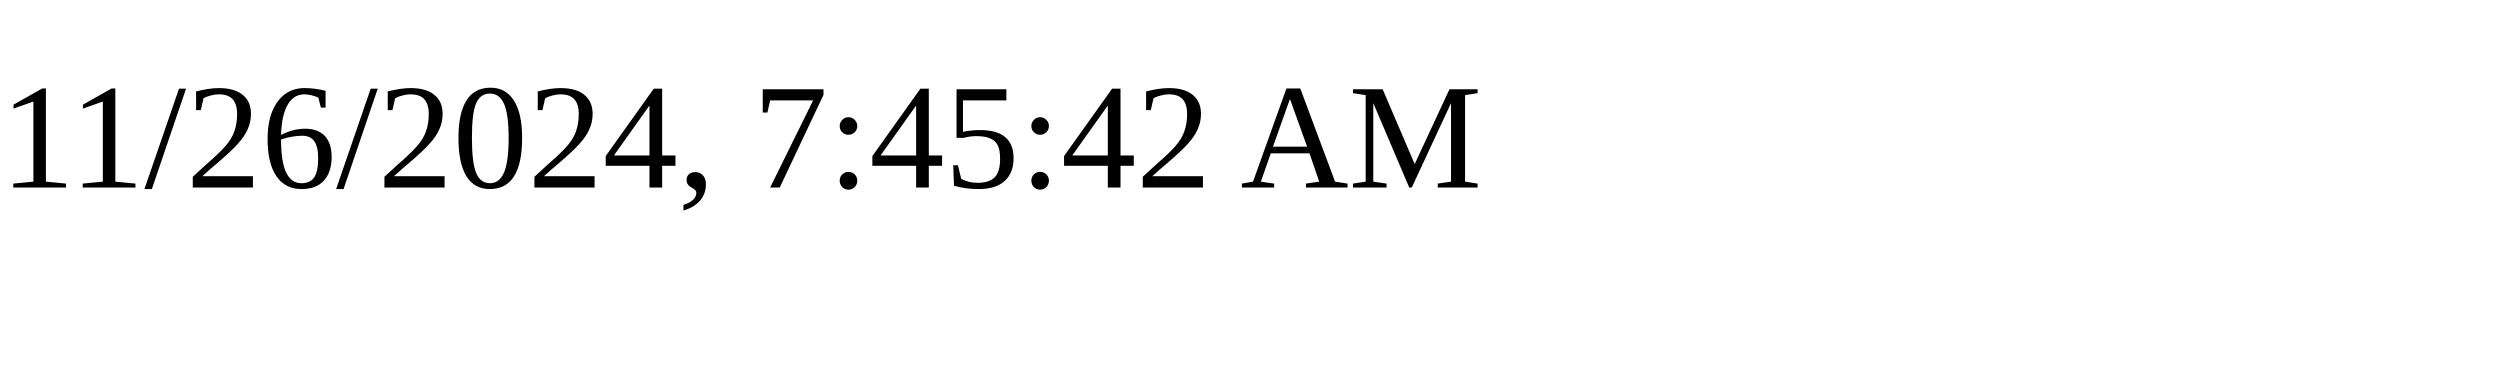
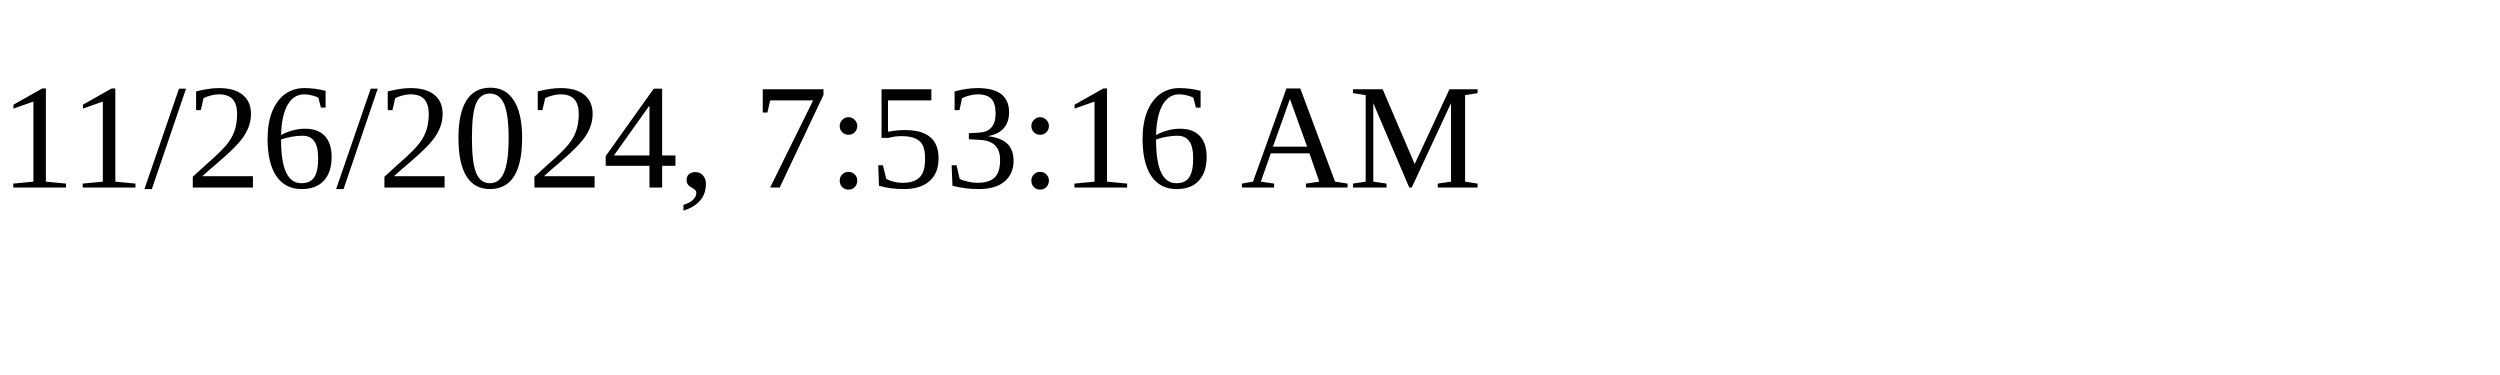
<svg xmlns="http://www.w3.org/2000/svg" height="30" width="200">
-   <text x="0" y="15">11/26/2024, 7:45:42 AM</text>
+   <text x="0" y="15">11/26/2024, 7:53:16 AM</text>
</svg>
